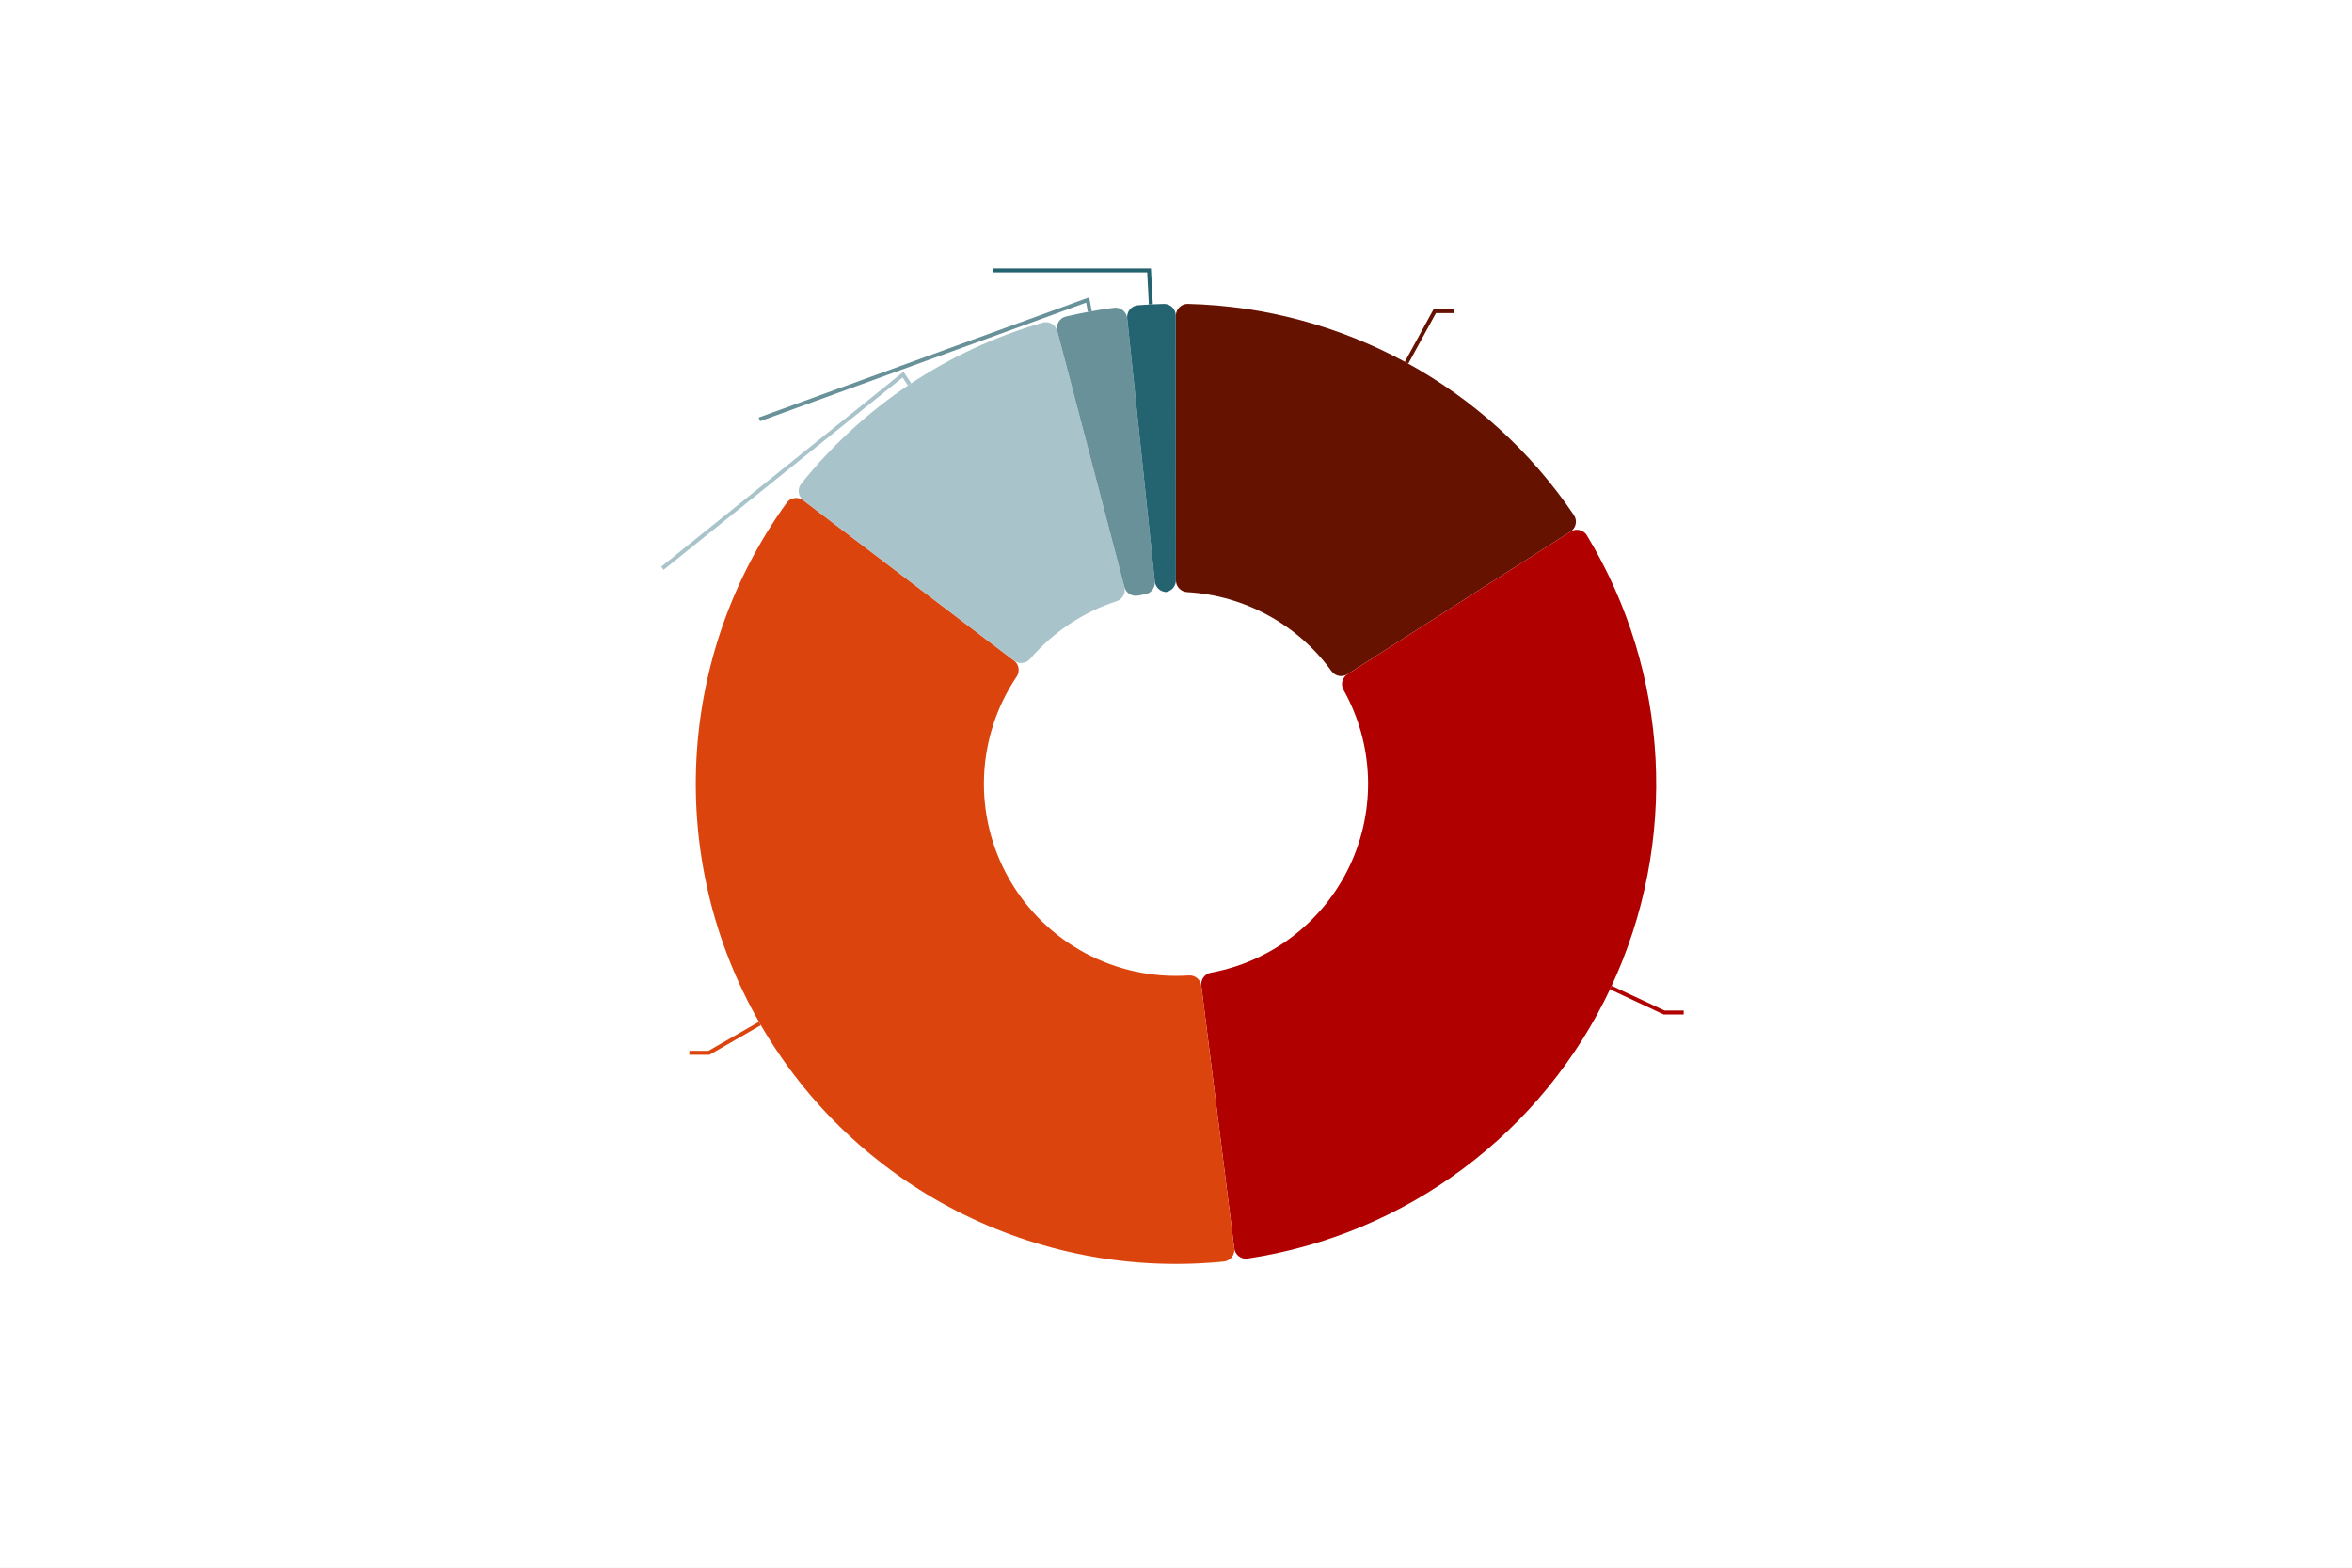
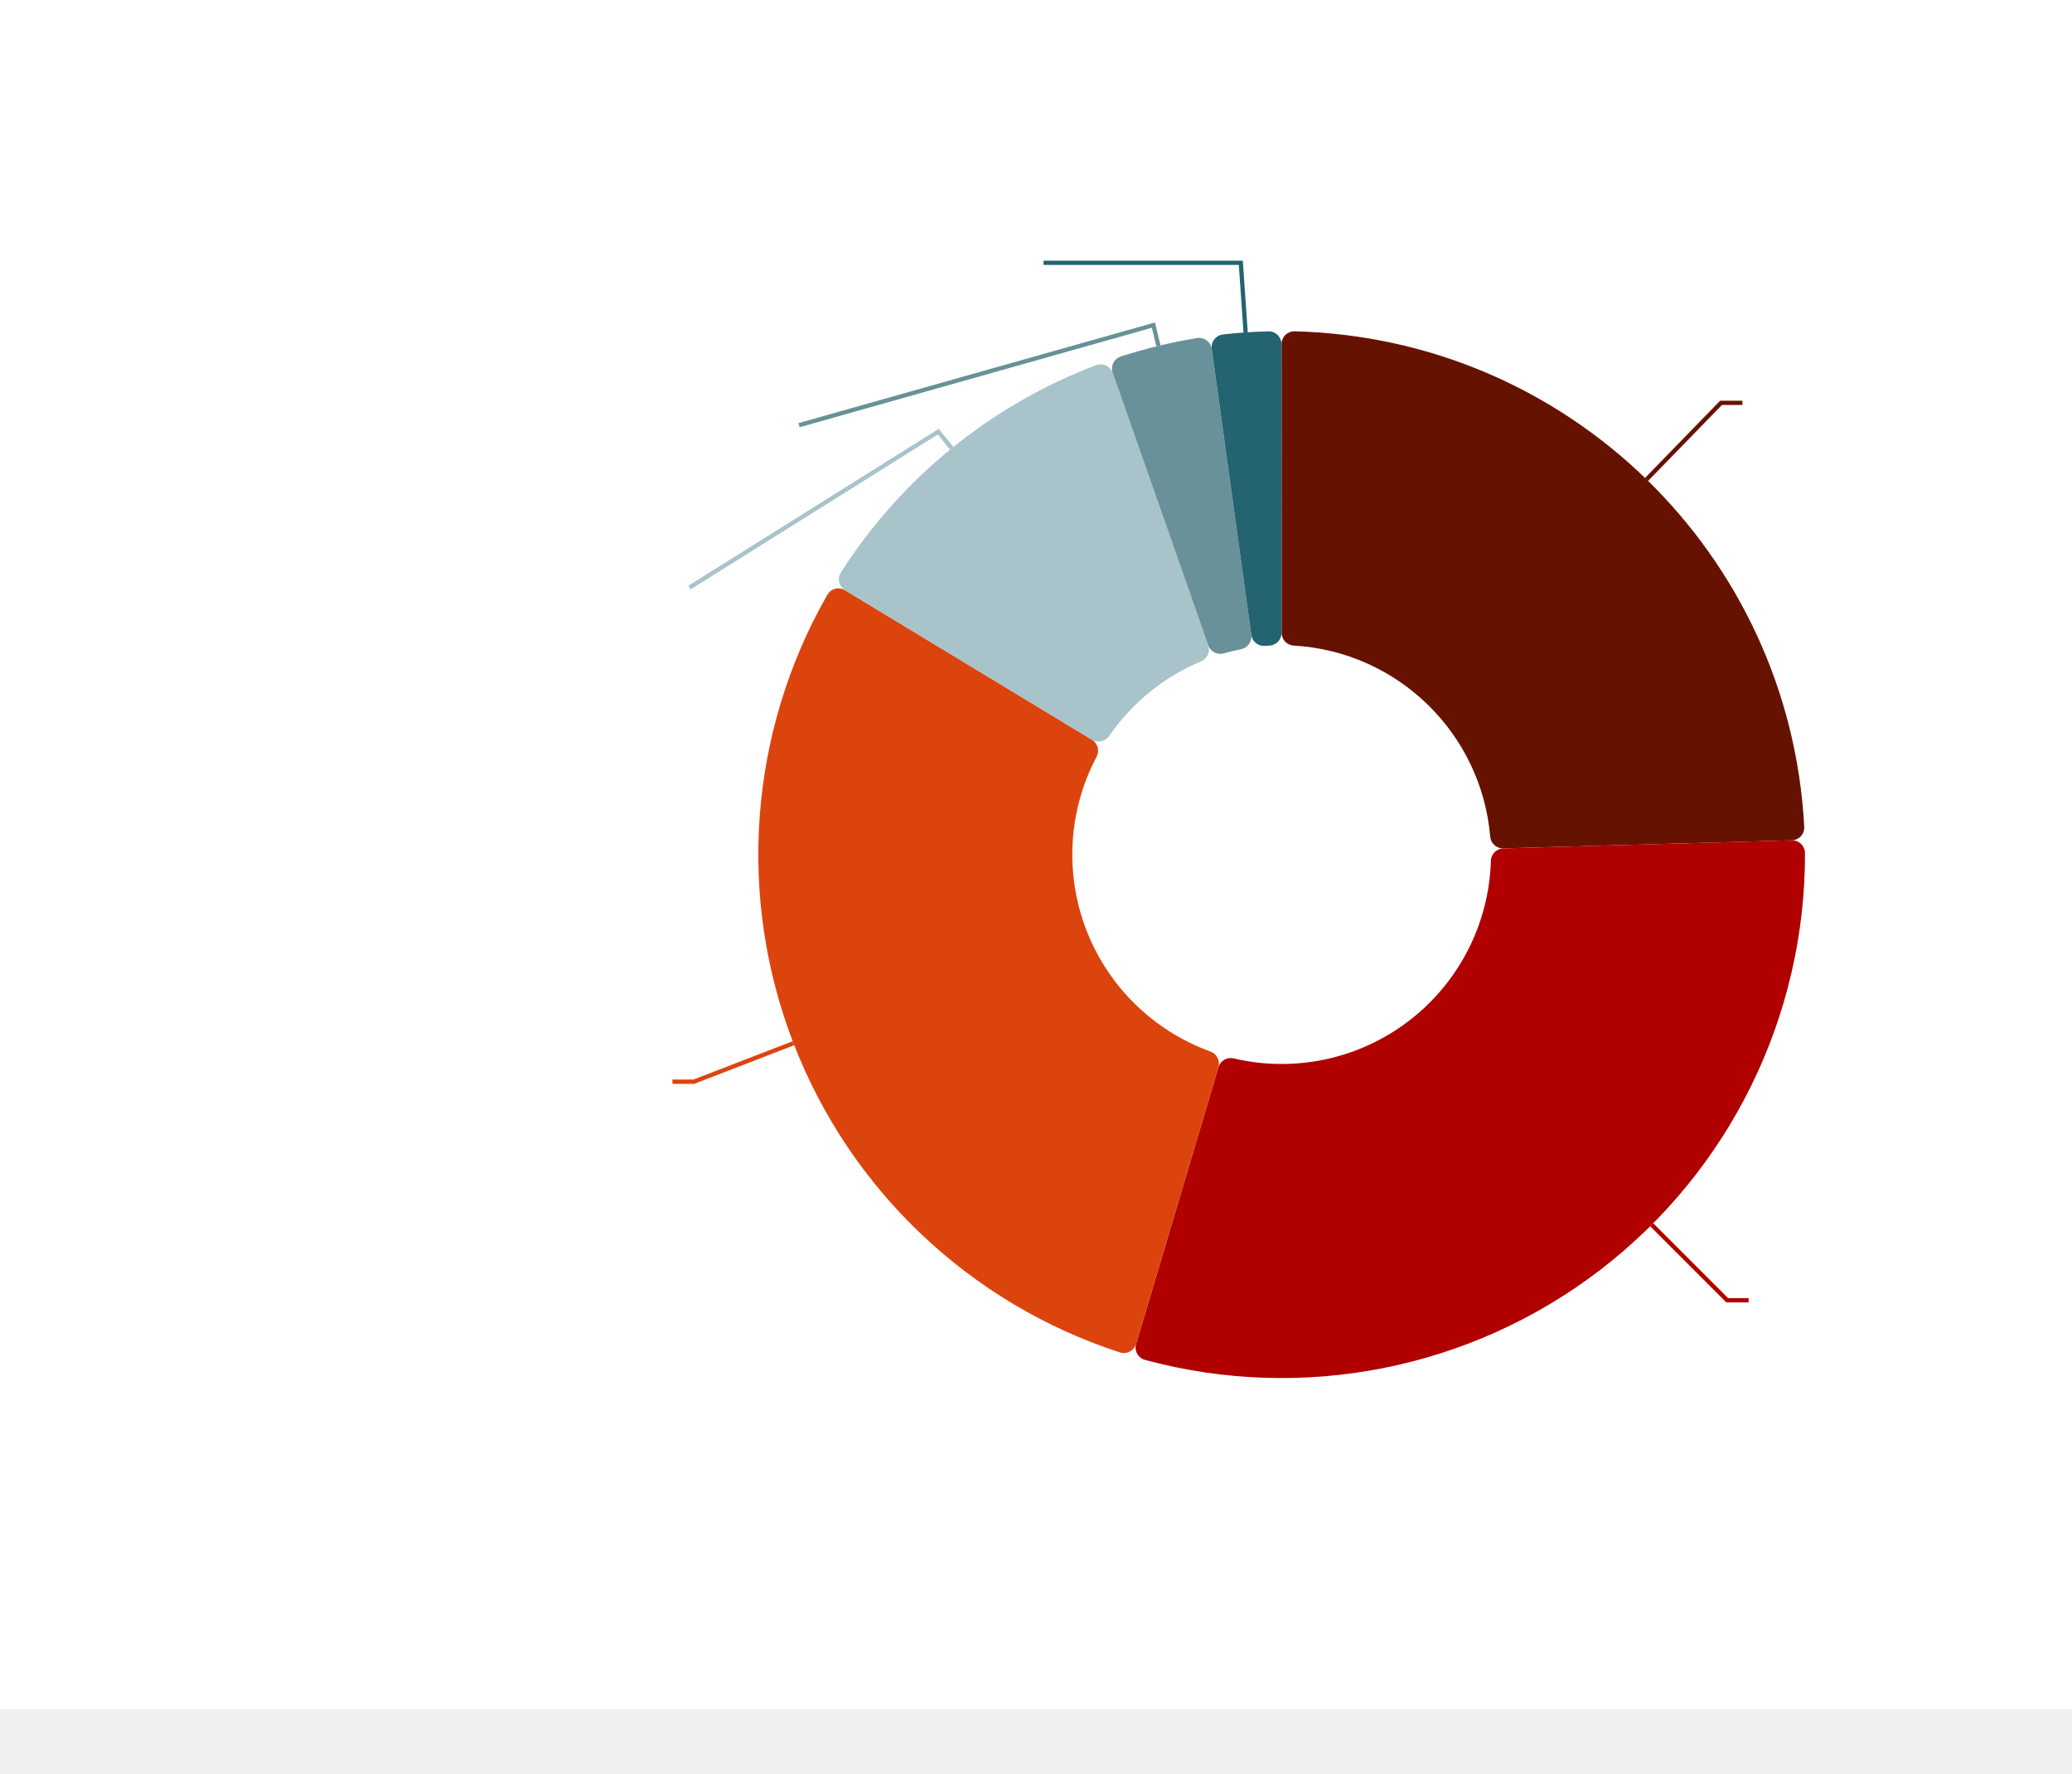
- <svg xmlns="http://www.w3.org/2000/svg" version="1.1" class="highcharts-root" style="font-family: Inter, &quot;Helvetica Neue&quot;, Helvetica, Arial, sans-serif; font-size: 1rem;" width="600" height="400" viewBox="0 0 600 400" role="img" aria-label="Leerwohnungen nach Zimmerzahl">
+ <svg xmlns="http://www.w3.org/2000/svg" version="1.1" class="highcharts-root" style="font-family: Inter, &quot;Helvetica Neue&quot;, Helvetica, Arial, sans-serif; font-size: 1rem;" viewBox="0 0 485 415">
  <defs>
    <filter id="highcharts-drop-shadow-0">
      <feDropShadow dx="1" dy="1" flood-color="#000000" flood-opacity="0.75" stdDeviation="2.5" />
    </filter>
  </defs>
  <rect fill="#ffffff" class="highcharts-background" filter="none" x="0" y="0" width="600" height="400" rx="0" ry="0" />
  <rect fill="none" class="highcharts-plot-background" x="10" y="55" width="580" height="290" filter="none" />
  <g class="highcharts-pane-group" data-z-index="0" />
  <rect fill="none" class="highcharts-plot-border" data-z-index="1" stroke="#cccccc" stroke-width="0" x="10" y="55" width="580" height="290" />
  <g class="highcharts-series-group" data-z-index="3" filter="none">
    <g class="highcharts-series highcharts-series-0 highcharts-pie-series highcharts-tracker" data-z-index="0.1" opacity="1" transform="translate(10,55) scale(1 1)" filter="none" clip-path="none">
-       <path fill="#661200" d="M 289.976 25.538 A 3 3 0 0 1 293.05 22.538 A 122.5 122.5 0 0 1 391.509 76.428 A 3 3 0 0 1 390.64 80.635 L 333.734 117.03 A 3 3 0 0 1 329.688 116.262 A 49 49 0 0 0 292.817 96.081 A 3 3 0 0 1 289.989 93.087 Z" transform="translate(0,0)" stroke="#ffffff" stroke-width="0" opacity="1" stroke-linejoin="round" class="highcharts-point highcharts-color-0" />
-       <path fill="#B00000" d="M 390.64 80.635 A 3 3 0 0 1 394.823 81.61 A 122.5 122.5 0 0 1 308.294 266.126 A 3 3 0 0 1 304.87 263.533 L 296.462 196.51 A 3 3 0 0 1 298.894 193.186 A 49 49 0 0 0 332.734 121.025 A 3 3 0 0 1 333.734 117.03 Z" transform="translate(0,0)" stroke="#ffffff" stroke-width="0" opacity="1" stroke-linejoin="round" class="highcharts-point highcharts-color-1" />
-       <path fill="#DC440E" d="M 304.87 263.533 A 3 3 0 0 1 302.192 266.892 A 122.5 122.5 0 0 1 190.679 73.296 A 3 3 0 0 1 194.927 72.664 L 248.685 113.566 A 3 3 0 0 1 249.357 117.629 A 49 49 0 0 0 293.284 193.89 A 3 3 0 0 1 296.462 196.51 Z" transform="translate(0,0)" stroke="#ffffff" stroke-width="0" opacity="1" stroke-linejoin="round" class="highcharts-point highcharts-color-2" />
-       <path fill="#A8C3CA" d="M 194.927 72.664 A 3 3 0 0 1 194.403 68.401 A 122.5 122.5 0 0 1 255.97 27.321 A 3 3 0 0 1 259.706 29.443 L 276.835 94.784 A 3 3 0 0 1 274.86 98.398 A 49 49 0 0 0 252.781 113.13 A 3 3 0 0 1 248.685 113.566 Z" transform="translate(0,0)" stroke="#ffffff" stroke-width="0" opacity="1" stroke-linejoin="round" class="highcharts-point highcharts-color-3" />
-       <path fill="#689199" d="M 259.706 29.443 A 3 3 0 0 1 261.92 25.762 A 122.5 122.5 0 0 1 274.181 23.526 A 3 3 0 0 1 277.552 26.188 L 284.591 93.369 A 3 3 0 0 1 282.091 96.642 A 49 49 0 0 0 280.329 96.964 A 3 3 0 0 1 276.835 94.784 Z" transform="translate(0,0)" stroke="#ffffff" stroke-width="0" opacity="1" stroke-linejoin="round" class="highcharts-point highcharts-color-4" />
-       <path fill="#246370" d="M 277.552 26.188 A 3 3 0 0 1 280.298 22.885 A 122.5 122.5 0 0 1 286.877 22.54 A 3 3 0 0 1 289.954 25.538 L 289.98 93.087 A 3 3 0 0 1 287.154 96.083 A 49 49 0 0 0 287.714 96.053 A 3 3 0 0 1 284.591 93.369 Z" transform="translate(0,0)" stroke="#ffffff" stroke-width="0" opacity="1" stroke-linejoin="round" class="highcharts-point highcharts-color-5" />
+       <path fill="#661200" d="M 289.976 25.538 A 3 3 0 0 1 293.05 22.538 A 122.5 122.5 0 0 1 412.327 138.497 A 3 3 0 0 1 409.416 141.655 L 341.893 143.547 A 3 3 0 0 1 338.82 140.805 A 49 49 0 0 0 292.817 96.081 A 3 3 0 0 1 289.989 93.087 Z" transform="translate(0,0)" stroke="#ffffff" stroke-width="0" opacity="1" stroke-linejoin="round" class="highcharts-point highcharts-color-0" />
+       <path fill="#B00000" d="M 409.416 141.655 A 3 3 0 0 1 412.499 144.646 A 122.5 122.5 0 0 1 258.023 263.253 A 3 3 0 0 1 255.931 259.501 L 275.195 194.757 A 3 3 0 0 1 278.759 192.693 A 49 49 0 0 0 338.978 146.456 A 3 3 0 0 1 341.893 143.547 Z" transform="translate(0,0)" stroke="#ffffff" stroke-width="0" opacity="1" stroke-linejoin="round" class="highcharts-point highcharts-color-1" />
+       <path fill="#DC440E" d="M 255.931 259.501 A 3 3 0 0 1 252.128 261.499 A 122.5 122.5 0 0 1 183.65 84.207 A 3 3 0 0 1 187.808 83.129 L 245.592 118.113 A 3 3 0 0 1 246.689 122.083 A 49 49 0 0 0 273.339 191.081 A 3 3 0 0 1 275.195 194.757 Z" transform="translate(0,0)" stroke="#ffffff" stroke-width="0" opacity="1" stroke-linejoin="round" class="highcharts-point highcharts-color-2" />
+       <path fill="#A8C3CA" d="M 187.808 83.129 A 3 3 0 0 1 186.835 78.945 A 122.5 122.5 0 0 1 246.56 30.461 A 3 3 0 0 1 250.455 32.273 L 272.815 96.013 A 3 3 0 0 1 271.139 99.775 A 49 49 0 0 0 249.618 117.246 A 3 3 0 0 1 245.592 118.113 Z" transform="translate(0,0)" stroke="#ffffff" stroke-width="0" opacity="1" stroke-linejoin="round" class="highcharts-point highcharts-color-3" />
+       <path fill="#689199" d="M 250.455 32.273 A 3 3 0 0 1 252.364 28.425 A 122.5 122.5 0 0 1 270.182 24.114 A 3 3 0 0 1 273.639 26.663 L 282.89 93.576 A 3 3 0 0 1 280.5 96.93 A 49 49 0 0 0 276.474 97.904 A 3 3 0 0 1 272.815 96.013 Z" transform="translate(0,0)" stroke="#ffffff" stroke-width="0" opacity="1" stroke-linejoin="round" class="highcharts-point highcharts-color-4" />
+       <path fill="#246370" d="M 273.639 26.663 A 3 3 0 0 1 276.274 23.271 A 122.5 122.5 0 0 1 286.877 22.54 A 3 3 0 0 1 289.954 25.538 L 289.98 93.087 A 3 3 0 0 1 287.154 96.083 A 49 49 0 0 0 286.101 96.155 A 3 3 0 0 1 282.89 93.576 Z" transform="translate(0,0)" stroke="#ffffff" stroke-width="0" opacity="1" stroke-linejoin="round" class="highcharts-point highcharts-color-5" />
    </g>
    <g class="highcharts-markers highcharts-series-0 highcharts-pie-series" data-z-index="0.1" opacity="1" transform="translate(10,55) scale(1 1)" clip-path="none" />
  </g>
  <text x="10" text-anchor="start" class="highcharts-caption" data-z-index="4" style="font-size: 0.8em; fill: rgb(102, 102, 102);" text-align="left" y="357" transform-origin="10 15" transform="translate(0,0) scale(1 1)" />
  <g class="highcharts-data-labels highcharts-series-0 highcharts-pie-series highcharts-tracker" data-z-index="6" opacity="1" transform="translate(10,55) scale(1 1)" style="visibility: inherit; opacity: 1;">
-     <path fill="none" class="highcharts-data-label-connector highcharts-color-0" stroke-width="1" stroke="#661200" d="M 361.016 24.385 L 356.016 24.385 L 350.255 34.911 L 348.815 37.543" />
-     <path fill="none" class="highcharts-data-label-connector highcharts-color-1" stroke-width="1" stroke="#B00000" d="M 419.509 203.342 L 414.509 203.342 L 403.643 198.25 L 400.926 196.977" />
-     <path fill="none" class="highcharts-data-label-connector highcharts-color-2" stroke-width="1" stroke="#DC440E" d="M 165.855 213.634 L 170.855 213.634 L 181.253 207.644 L 183.852 206.147" />
-     <path fill="none" class="highcharts-data-label-connector highcharts-color-3" stroke-width="1" stroke="#A8C3CA" d="M 158.979 90 L 220.371 40.587 L 222.035 43.083" />
-     <path fill="none" class="highcharts-data-label-connector highcharts-color-4" stroke-width="1" stroke="#689199" d="M 183.722 52 L 267.468 21.539 L 268.006 24.491" />
-     <path fill="none" class="highcharts-data-label-connector highcharts-color-5" stroke-width="1" stroke="#246370" d="M 243.224 14 L 283.128 14 L 283.426 19.672 L 283.583 22.668" />
-     <g class="highcharts-label highcharts-data-label highcharts-data-label-color-0 highcharts-tracker" data-z-index="1" filter="none" transform="translate(366,5)" style="visibility: inherit;" />
-     <g class="highcharts-label highcharts-data-label highcharts-data-label-color-1 highcharts-tracker" data-z-index="1" filter="none" transform="translate(425,184)" style="visibility: inherit;" />
-     <g class="highcharts-label highcharts-data-label highcharts-data-label-color-2 highcharts-tracker" data-z-index="1" filter="none" transform="translate(116,195)" style="visibility: inherit;" />
-     <g class="highcharts-label highcharts-data-label highcharts-data-label-color-3 highcharts-tracker" data-z-index="1" filter="none" transform="translate(109,71)" style="visibility: inherit;" />
-     <g class="highcharts-label highcharts-data-label highcharts-data-label-color-4 highcharts-tracker" data-z-index="1" filter="none" transform="translate(134,33)" style="visibility: inherit;" />
-     <g class="highcharts-label highcharts-data-label highcharts-data-label-color-5 highcharts-tracker" data-z-index="1" filter="none" transform="translate(178,-5)" style="visibility: inherit;" />
+     <path fill="none" class="highcharts-data-label-connector highcharts-color-0" stroke-width="1" stroke="#661200" d="M 397.851 39.275 L 392.851 39.275 L 378.905 53.61 L 375.419 57.194" />
+     <path fill="none" class="highcharts-data-label-connector highcharts-color-1" stroke-width="1" stroke="#B00000" d="M 399.298 249.298 L 394.298 249.298 L 380.156 235.156 L 376.621 231.621" />
+     <path fill="none" class="highcharts-data-label-connector highcharts-color-2" stroke-width="1" stroke="#DC440E" d="M 147.406 198.144 L 152.406 198.144 L 171.063 190.938 L 175.727 189.136" />
+     <path fill="none" class="highcharts-data-label-connector highcharts-color-3" stroke-width="1" stroke="#A8C3CA" d="M 151.396 82.5 L 209.625 46.025 L 212.777 49.906" />
+     <path fill="none" class="highcharts-data-label-connector highcharts-color-4" stroke-width="1" stroke="#689199" d="M 177.037 44.5 L 259.98 21.085 L 261.157 25.944" />
+     <path fill="none" class="highcharts-data-label-connector highcharts-color-5" stroke-width="1" stroke="#246370" d="M 234.265 6.5 L 280.443 6.5 L 281.223 17.802 L 281.567 22.791" />
+     <g class="highcharts-label highcharts-data-label highcharts-data-label-color-0 highcharts-tracker" data-z-index="1" filter="none" transform="translate(398,20)" style="visibility: inherit;" />
+     <g class="highcharts-label highcharts-data-label highcharts-data-label-color-1 highcharts-tracker" data-z-index="1" filter="none" transform="translate(399,230)" style="visibility: inherit;" />
+     <g class="highcharts-label highcharts-data-label highcharts-data-label-color-2 highcharts-tracker" data-z-index="1" filter="none" transform="translate(102,179)" style="visibility: inherit;" />
+     <g class="highcharts-label highcharts-data-label highcharts-data-label-color-3 highcharts-tracker" data-z-index="1" filter="none" transform="translate(106,64)" style="visibility: inherit;" />
+     <g class="highcharts-label highcharts-data-label highcharts-data-label-color-4 highcharts-tracker" data-z-index="1" filter="none" transform="translate(132,26)" style="visibility: inherit;" />
+     <g class="highcharts-label highcharts-data-label highcharts-data-label-color-5 highcharts-tracker" data-z-index="1" filter="none" transform="translate(189,-12)" style="visibility: inherit;" />
  </g>
</svg>
